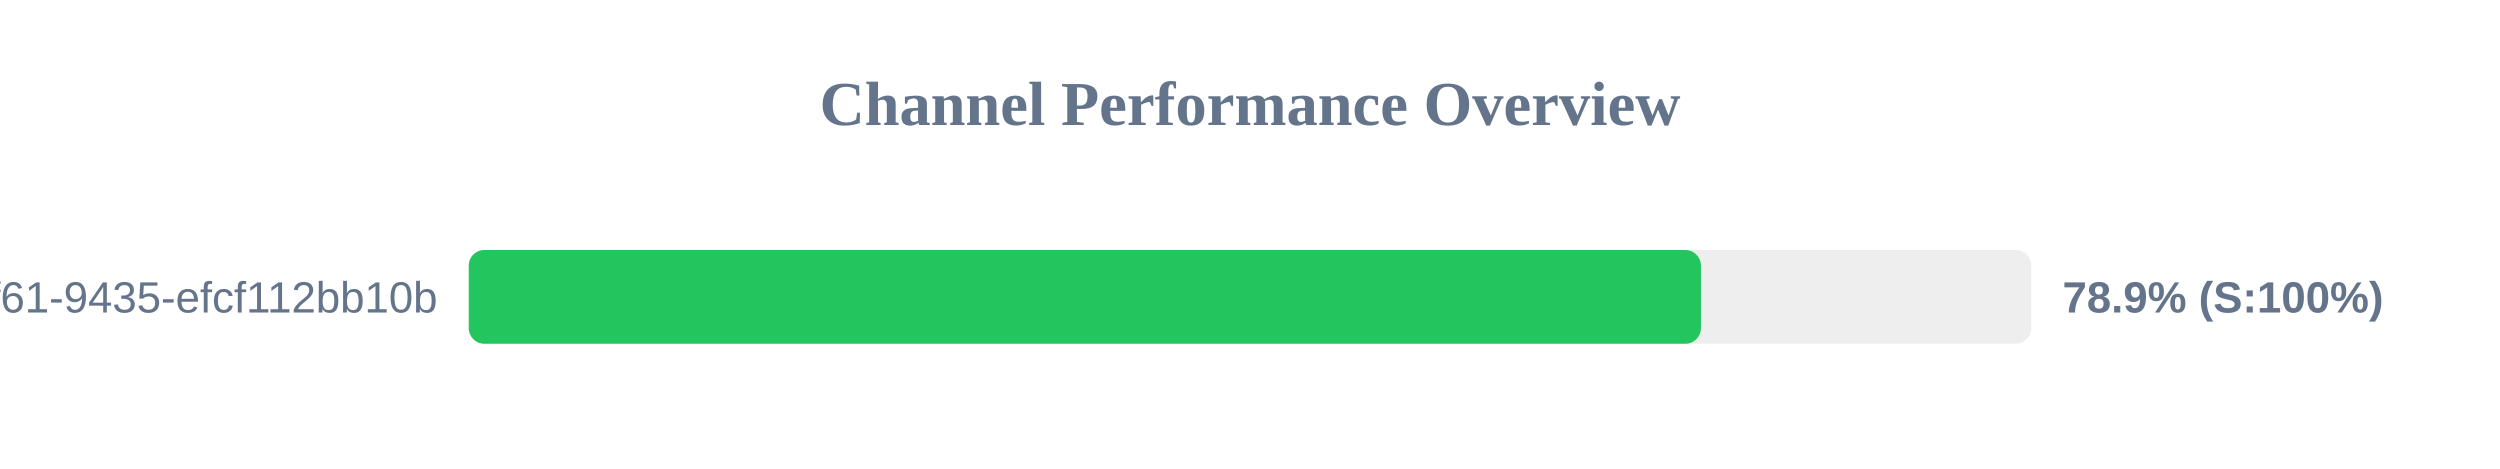
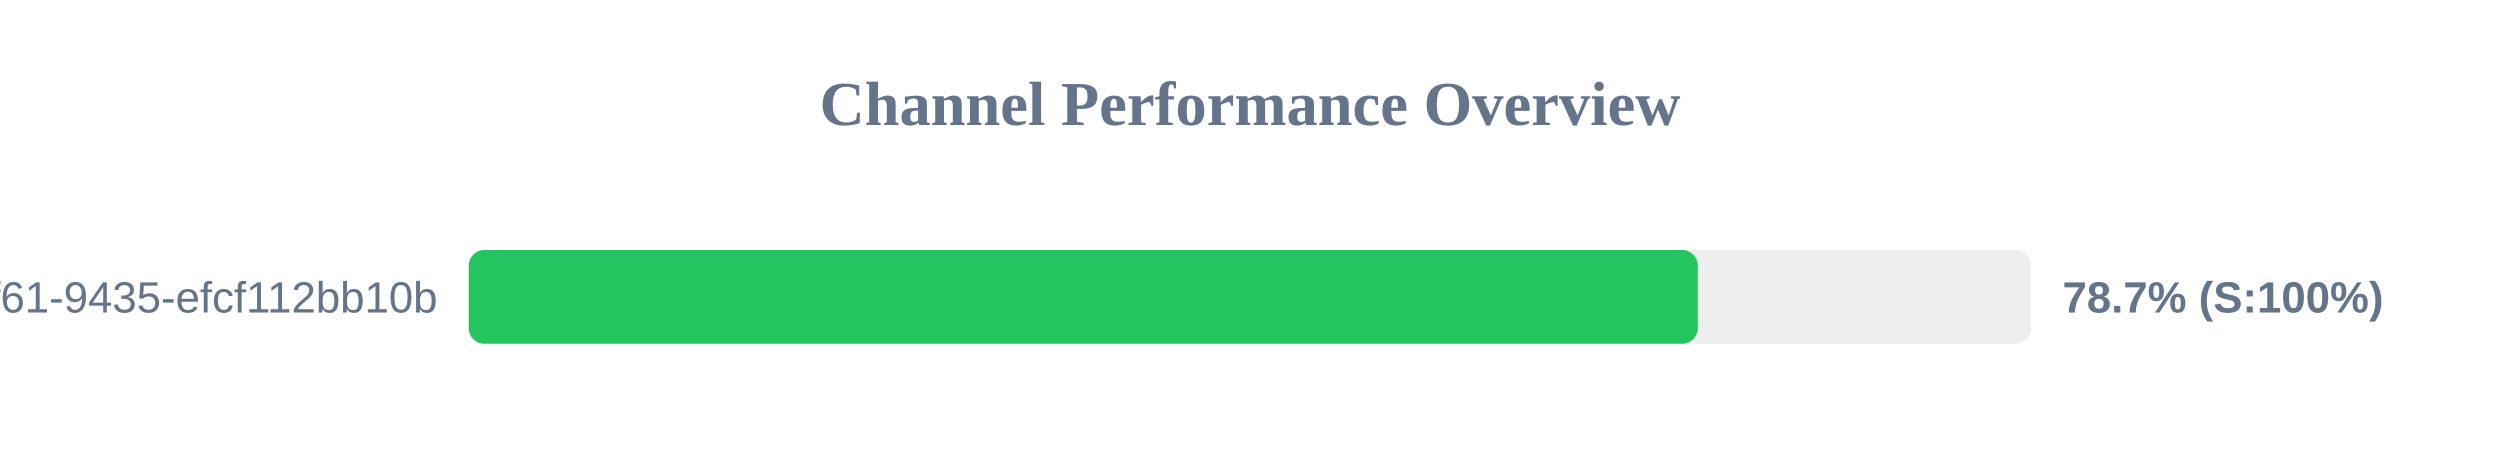
<svg xmlns="http://www.w3.org/2000/svg" width="800" height="150" version="1.1">
  <style>
        .row { font: 14px Arial; fill: #64748b; }
        .score { font: bold 14px Arial; fill: #64748b; }
    </style>
  <text x="400" y="40" text-anchor="middle" font-size="20px" font-weight="bold" fill="#64748b">Channel Performance Overview</text>
  <rect x="150" y="80" width="500" height="30" fill="#eee" rx="5" />
-   <rect x="150" y="80" width="394.3" height="30" fill="#22c55e" rx="5" />
+   <rect x="150" y="80" width="393.3" height="30" fill="#22c55e" rx="5" />
  <text x="140" y="100" text-anchor="end" class="row">?uuid=07c122ad-50b2-4f61-9435-efcf112bb10b</text>
-   <text x="660" y="100" text-anchor="start" class="score">78.9% (S:100%)</text>
+   <text x="660" y="100" text-anchor="start" class="score">78.7% (S:100%)</text>
</svg>
